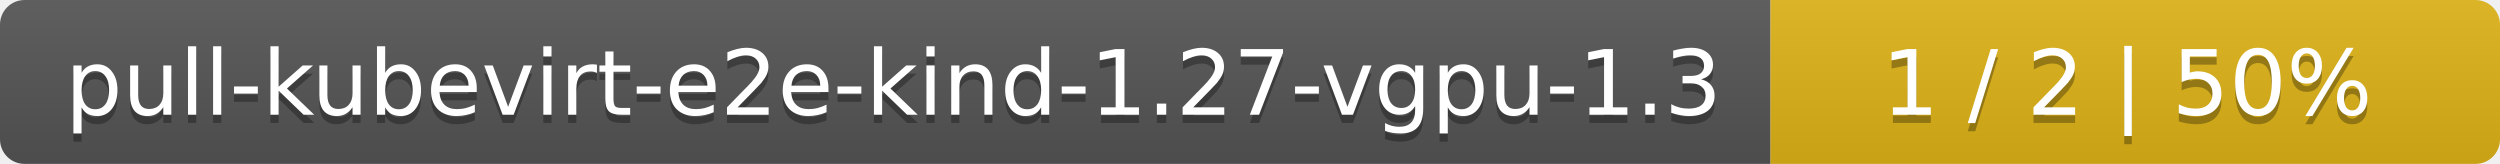
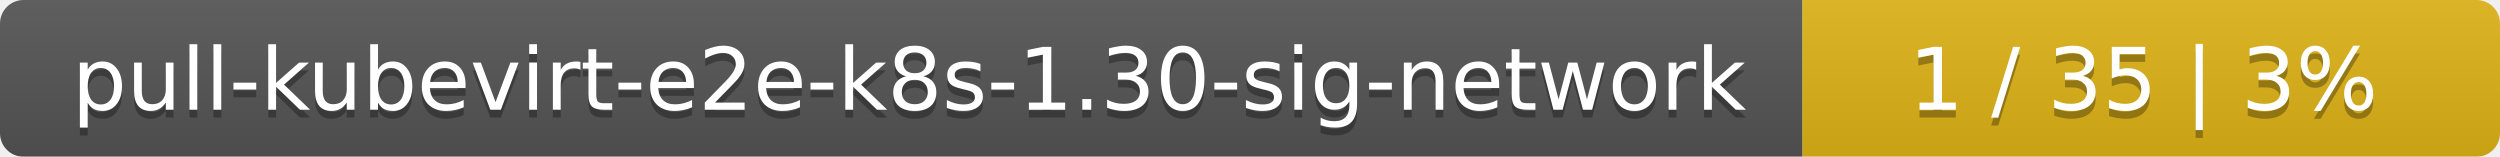
- <svg xmlns="http://www.w3.org/2000/svg" width="305" height="20">
+ <svg xmlns="http://www.w3.org/2000/svg" width="319" height="20">
  <linearGradient id="smooth" x2="0" y2="100%">
    <stop offset="0" stop-color="#bbb" stop-opacity=".1" />
    <stop offset="1" stop-opacity=".1" />
  </linearGradient>
  <mask id="round">
-     <rect width="305" height="20" rx="3" fill="#fff" />
+     <rect width="319" height="20" rx="3" fill="#fff" />
  </mask>
  <g mask="url(#round)">
-     <rect width="216" height="20" fill="#555" />
-     <rect x="216" width="89" height="20" fill="#dfb317" />
-     <rect width="305" height="20" fill="url(#smooth)" />
+     <rect width="230" height="20" fill="#555" />
+     <rect x="230" width="89" height="20" fill="#dfb317" />
+     <rect width="319" height="20" fill="url(#smooth)" />
  </g>
  <g fill="#fff" text-anchor="middle" font-family="DejaVu Sans,Verdana,Geneva,sans-serif" font-size="11">
-     <text x="109" y="15" fill="#010101" fill-opacity=".3">pull-kubevirt-e2e-kind-1.27-vgpu-1.3</text>
-     <text x="109" y="14">pull-kubevirt-e2e-kind-1.27-vgpu-1.3</text>
-     <text x="259.5" y="15" fill="#010101" fill-opacity=".3">1 / 2    |    50%</text>
-     <text x="259.5" y="14">1 / 2    |    50%</text>
+     <text x="116" y="15" fill="#010101" fill-opacity=".3">pull-kubevirt-e2e-k8s-1.30-sig-network</text>
+     <text x="116" y="14">pull-kubevirt-e2e-k8s-1.30-sig-network</text>
+     <text x="273.5" y="15" fill="#010101" fill-opacity=".3">1 / 35    |    3%</text>
+     <text x="273.5" y="14">1 / 35    |    3%</text>
  </g>
</svg>
